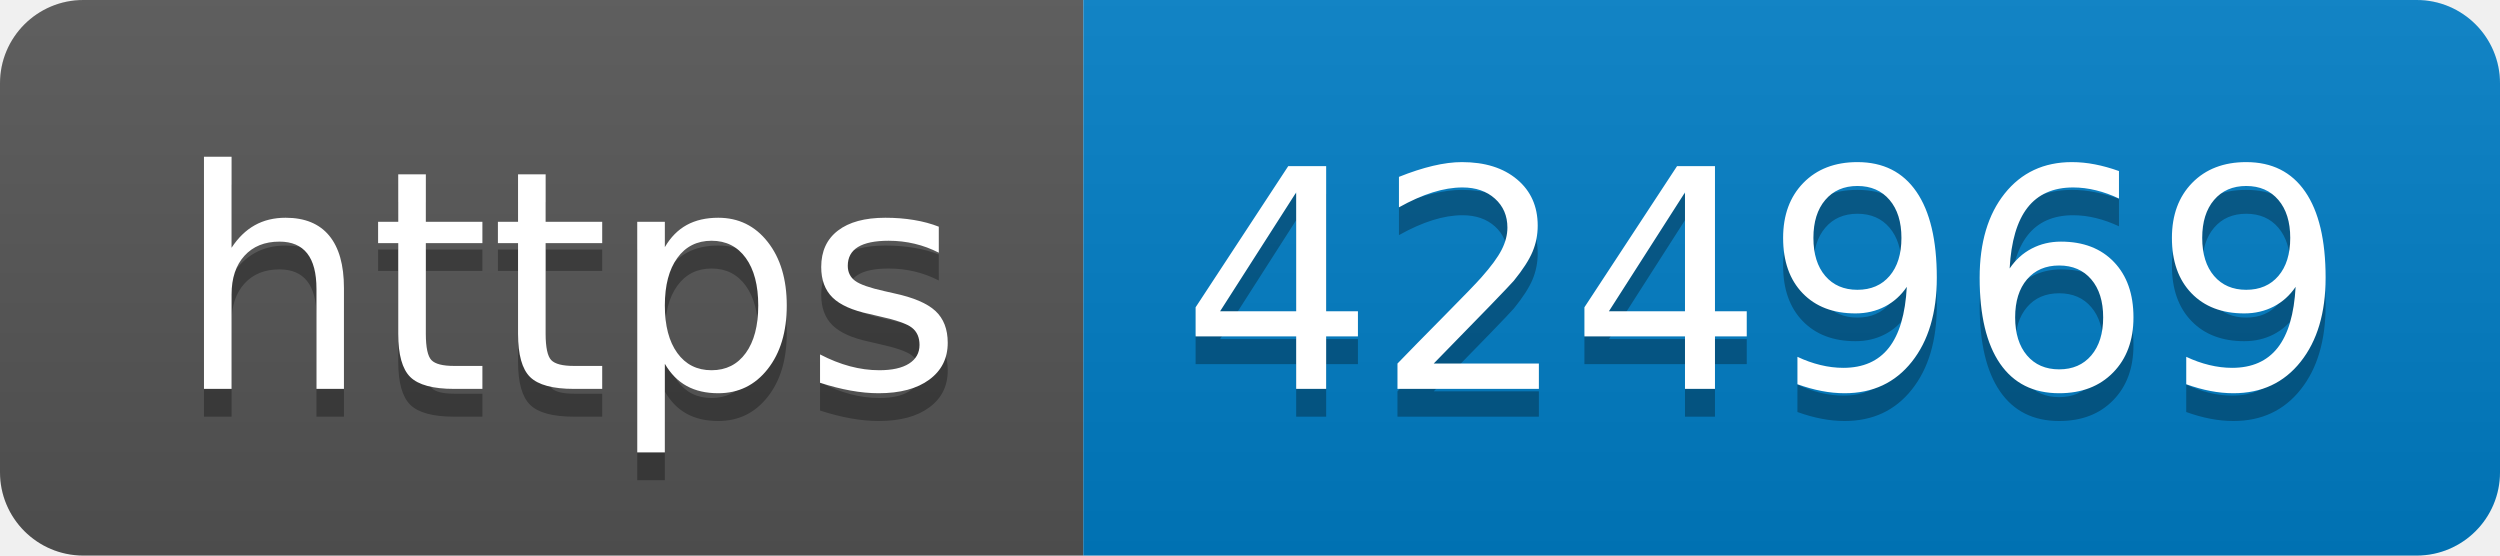
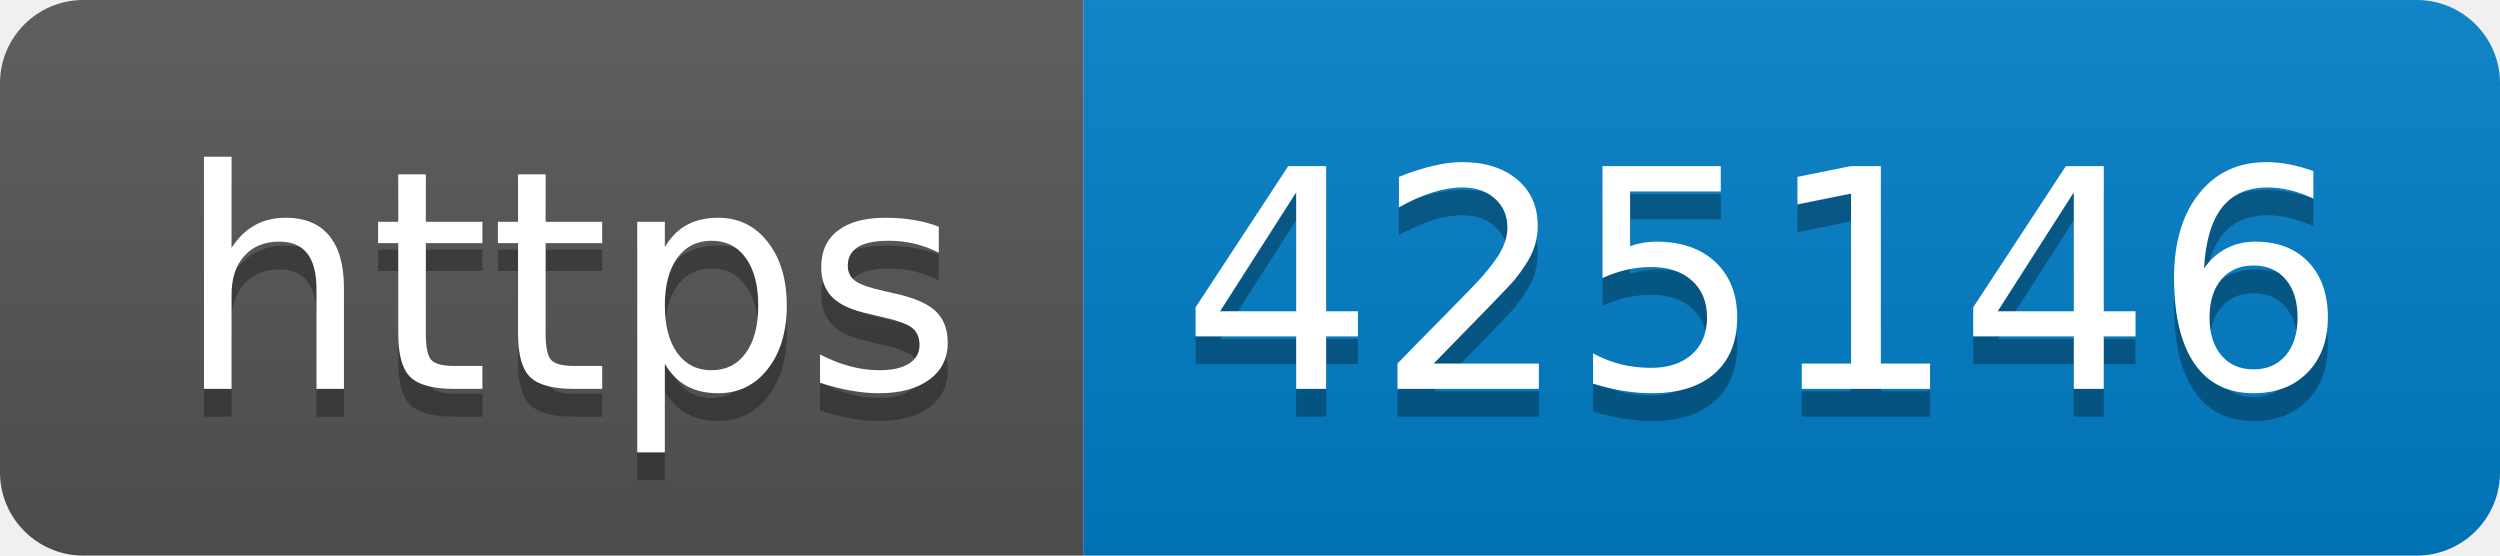
- <svg xmlns="http://www.w3.org/2000/svg" width="90" height="20" role="img" aria-label="https: 424969">
+ <svg xmlns="http://www.w3.org/2000/svg" width="90" height="20" role="img" aria-label="https: 425146">
  <linearGradient id="s" x2="0" y2="100%">
    <stop offset="0" stop-color="#bbb" stop-opacity=".1" />
    <stop offset="1" stop-opacity=".1" />
  </linearGradient>
  <clipPath id="r">
    <rect width="90" height="20" rx="3" fill="#fff" />
  </clipPath>
  <g clip-path="url(#r)">
    <rect width="39" height="20" fill="#555" />
    <rect x="39" width="51" height="20" fill="#007ec6" />
    <rect width="90" height="20" fill="url(#s)" />
  </g>
  <g fill="#fff" text-anchor="middle" font-family="Verdana,Geneva,DejaVu Sans,sans-serif" text-rendering="geometricPrecision" font-size="110">
    <text aria-hidden="true" x="205" y="150" fill="#010101" fill-opacity=".3" transform="scale(.1)" textLength="290">https</text>
    <text x="205" y="140" transform="scale(.1)" fill="#fff" textLength="290">https</text>
-     <text aria-hidden="true" x="635" y="150" fill="#010101" fill-opacity=".3" transform="scale(.1)" textLength="410">424969</text>
-     <text x="635" y="140" transform="scale(.1)" fill="#fff" textLength="410">424969</text>
+     <text aria-hidden="true" x="635" y="150" fill="#010101" fill-opacity=".3" transform="scale(.1)" textLength="410">425146</text>
+     <text x="635" y="140" transform="scale(.1)" fill="#fff" textLength="410">425146</text>
  </g>
</svg>
